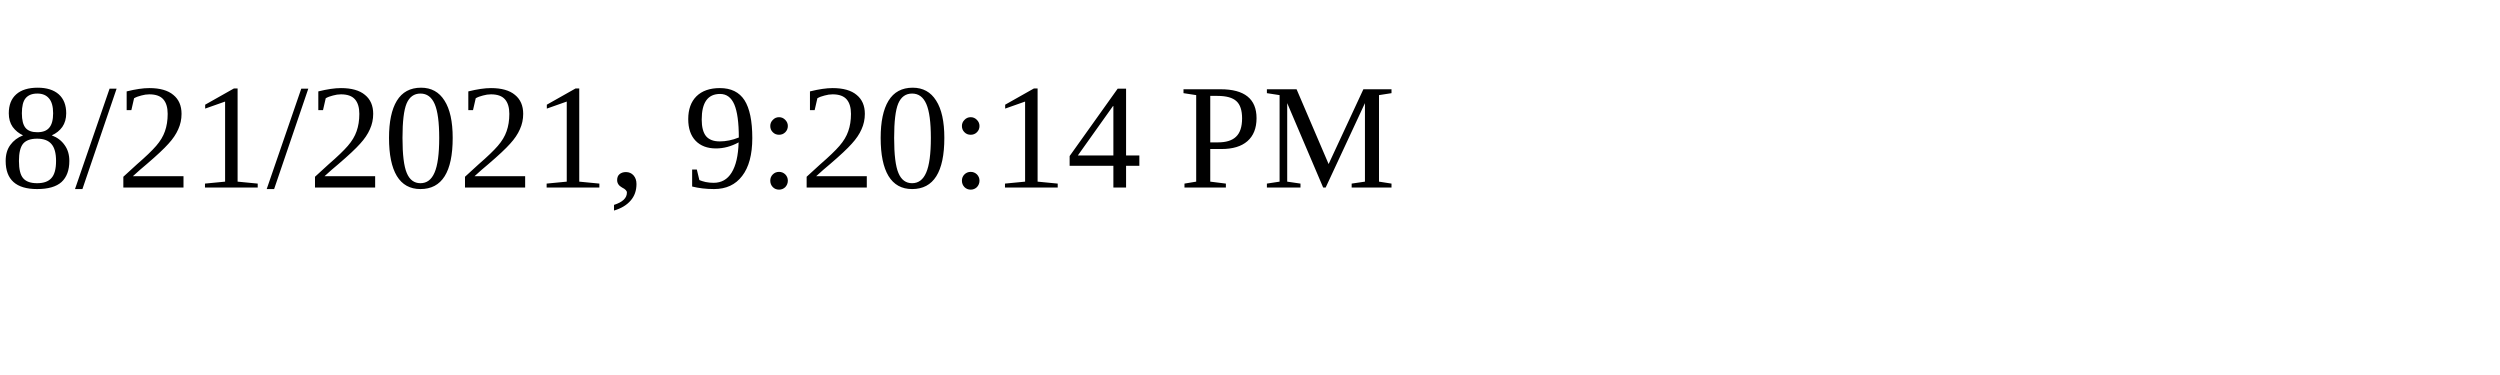
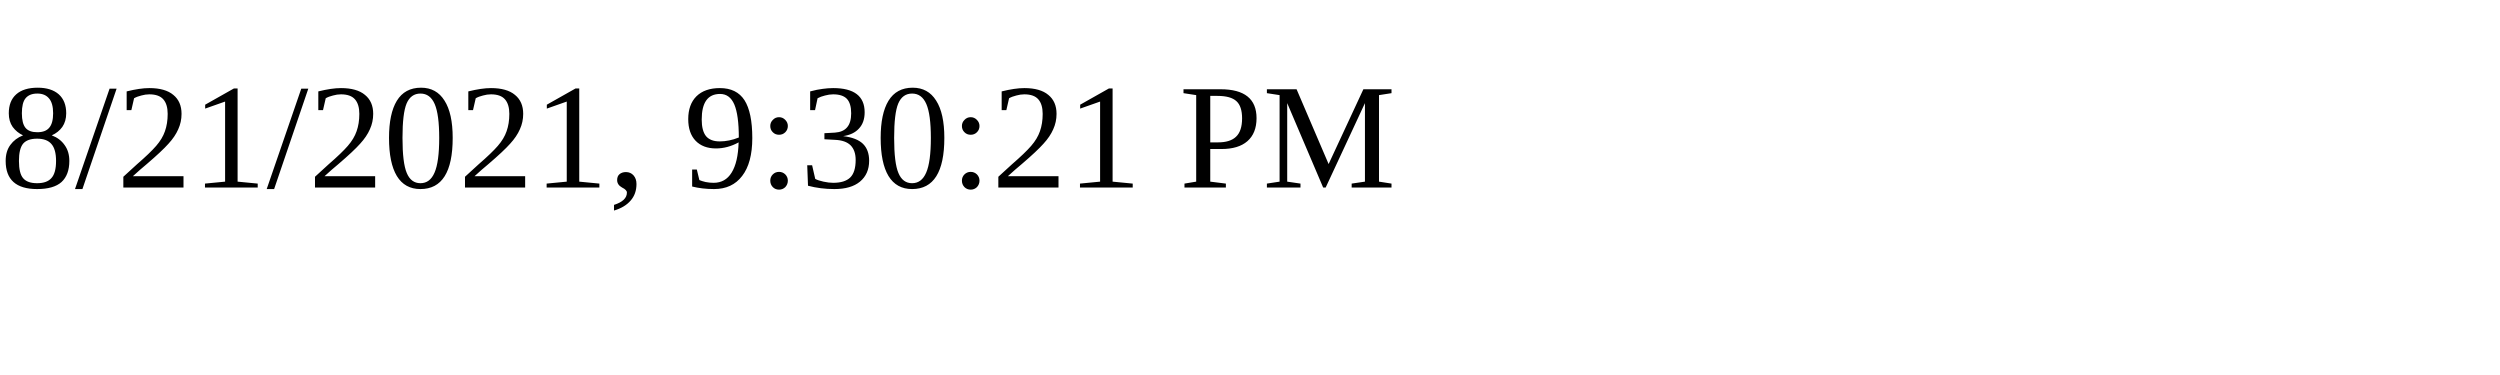
<svg xmlns="http://www.w3.org/2000/svg" height="30" width="200">
-   <text x="0" y="15">8/21/2021, 9:20:14 PM</text>
+   <text x="0" y="15">8/21/2021, 9:30:21 PM</text>
</svg>
